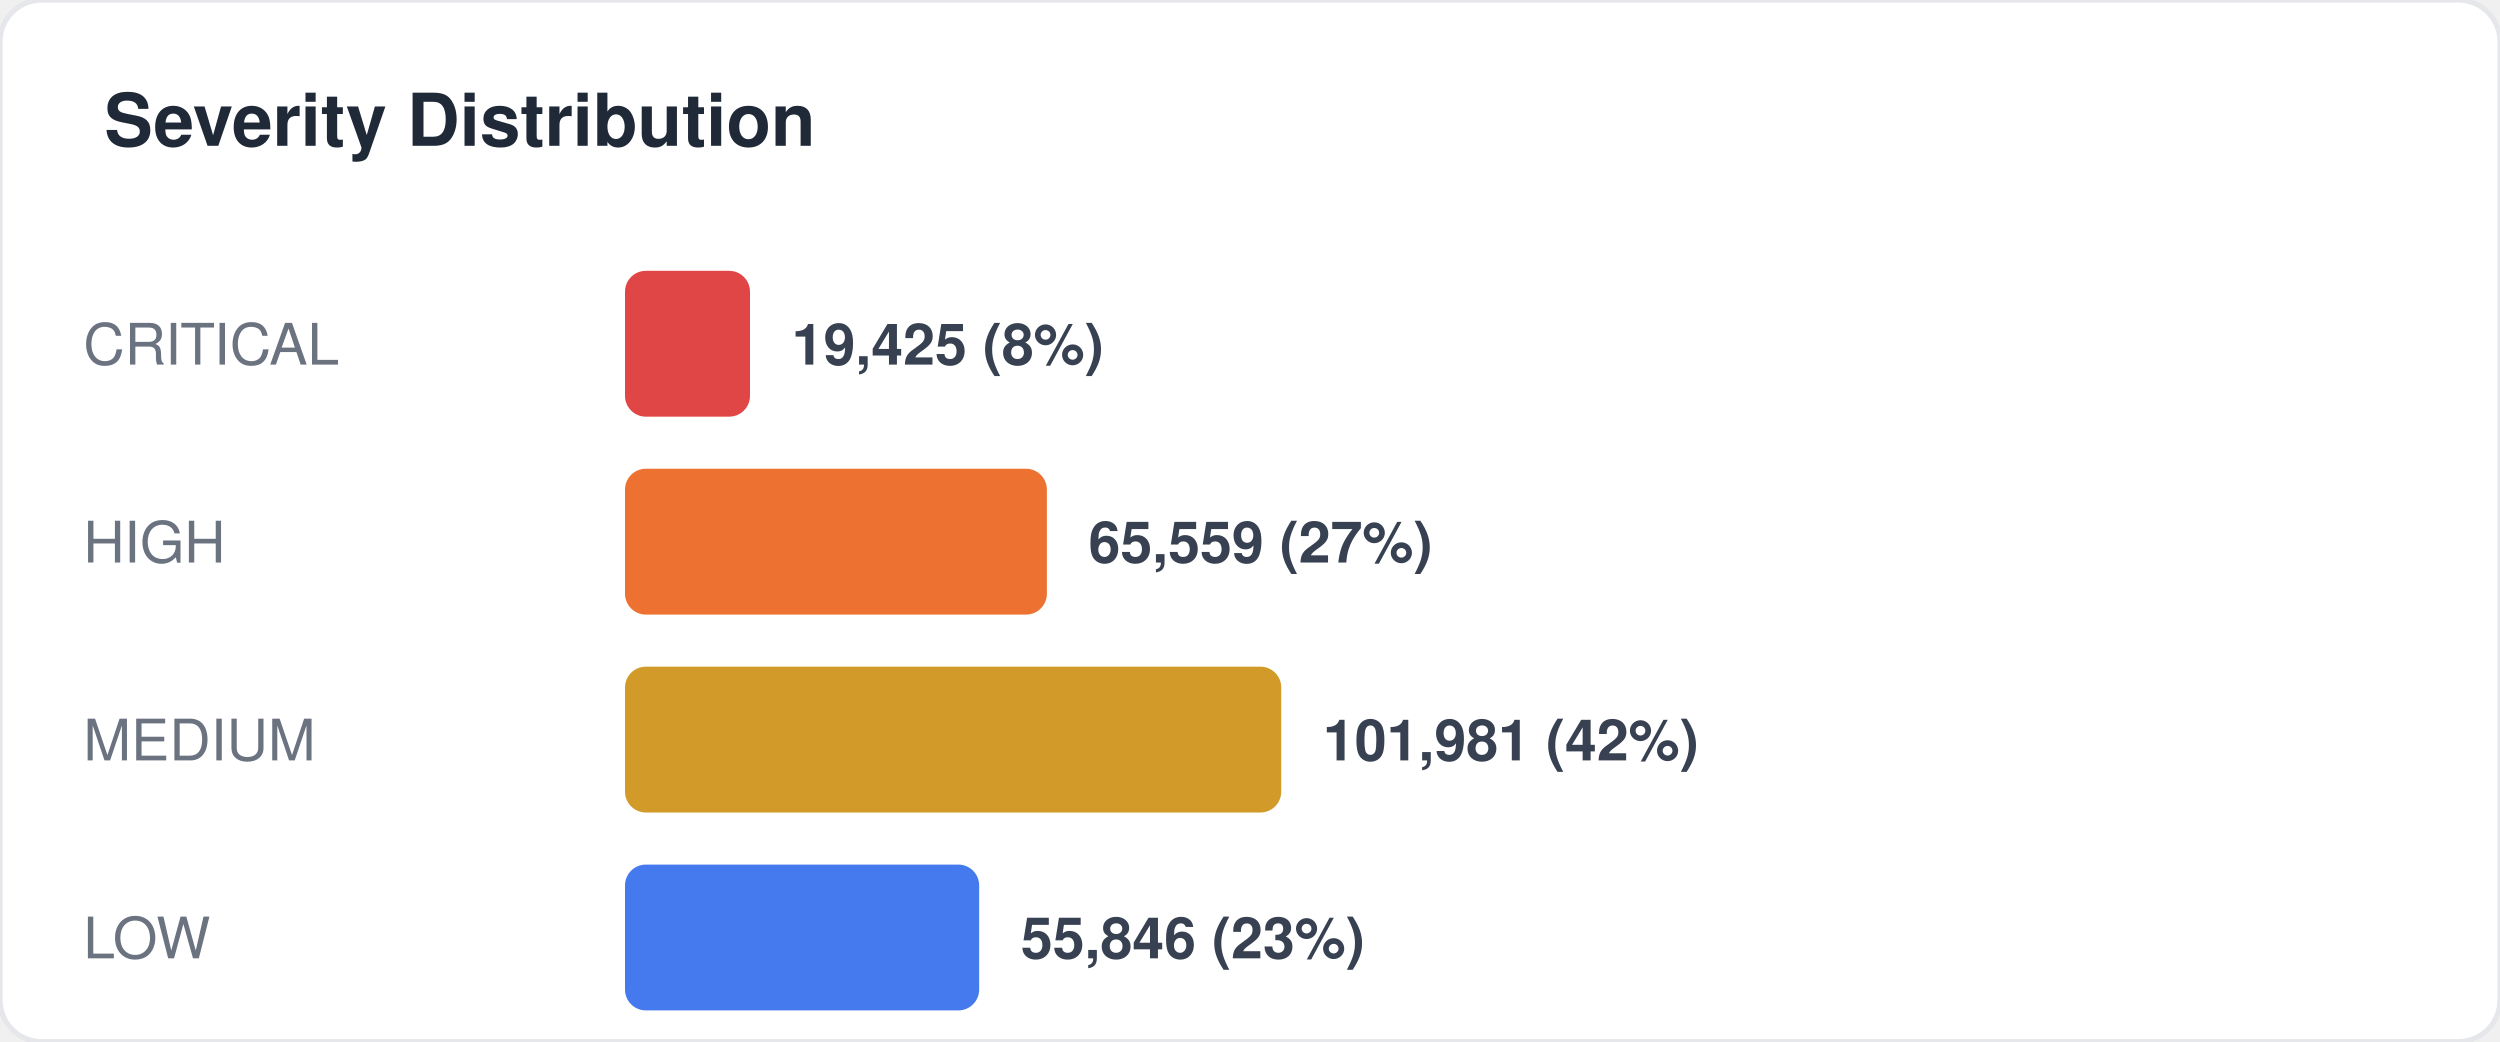
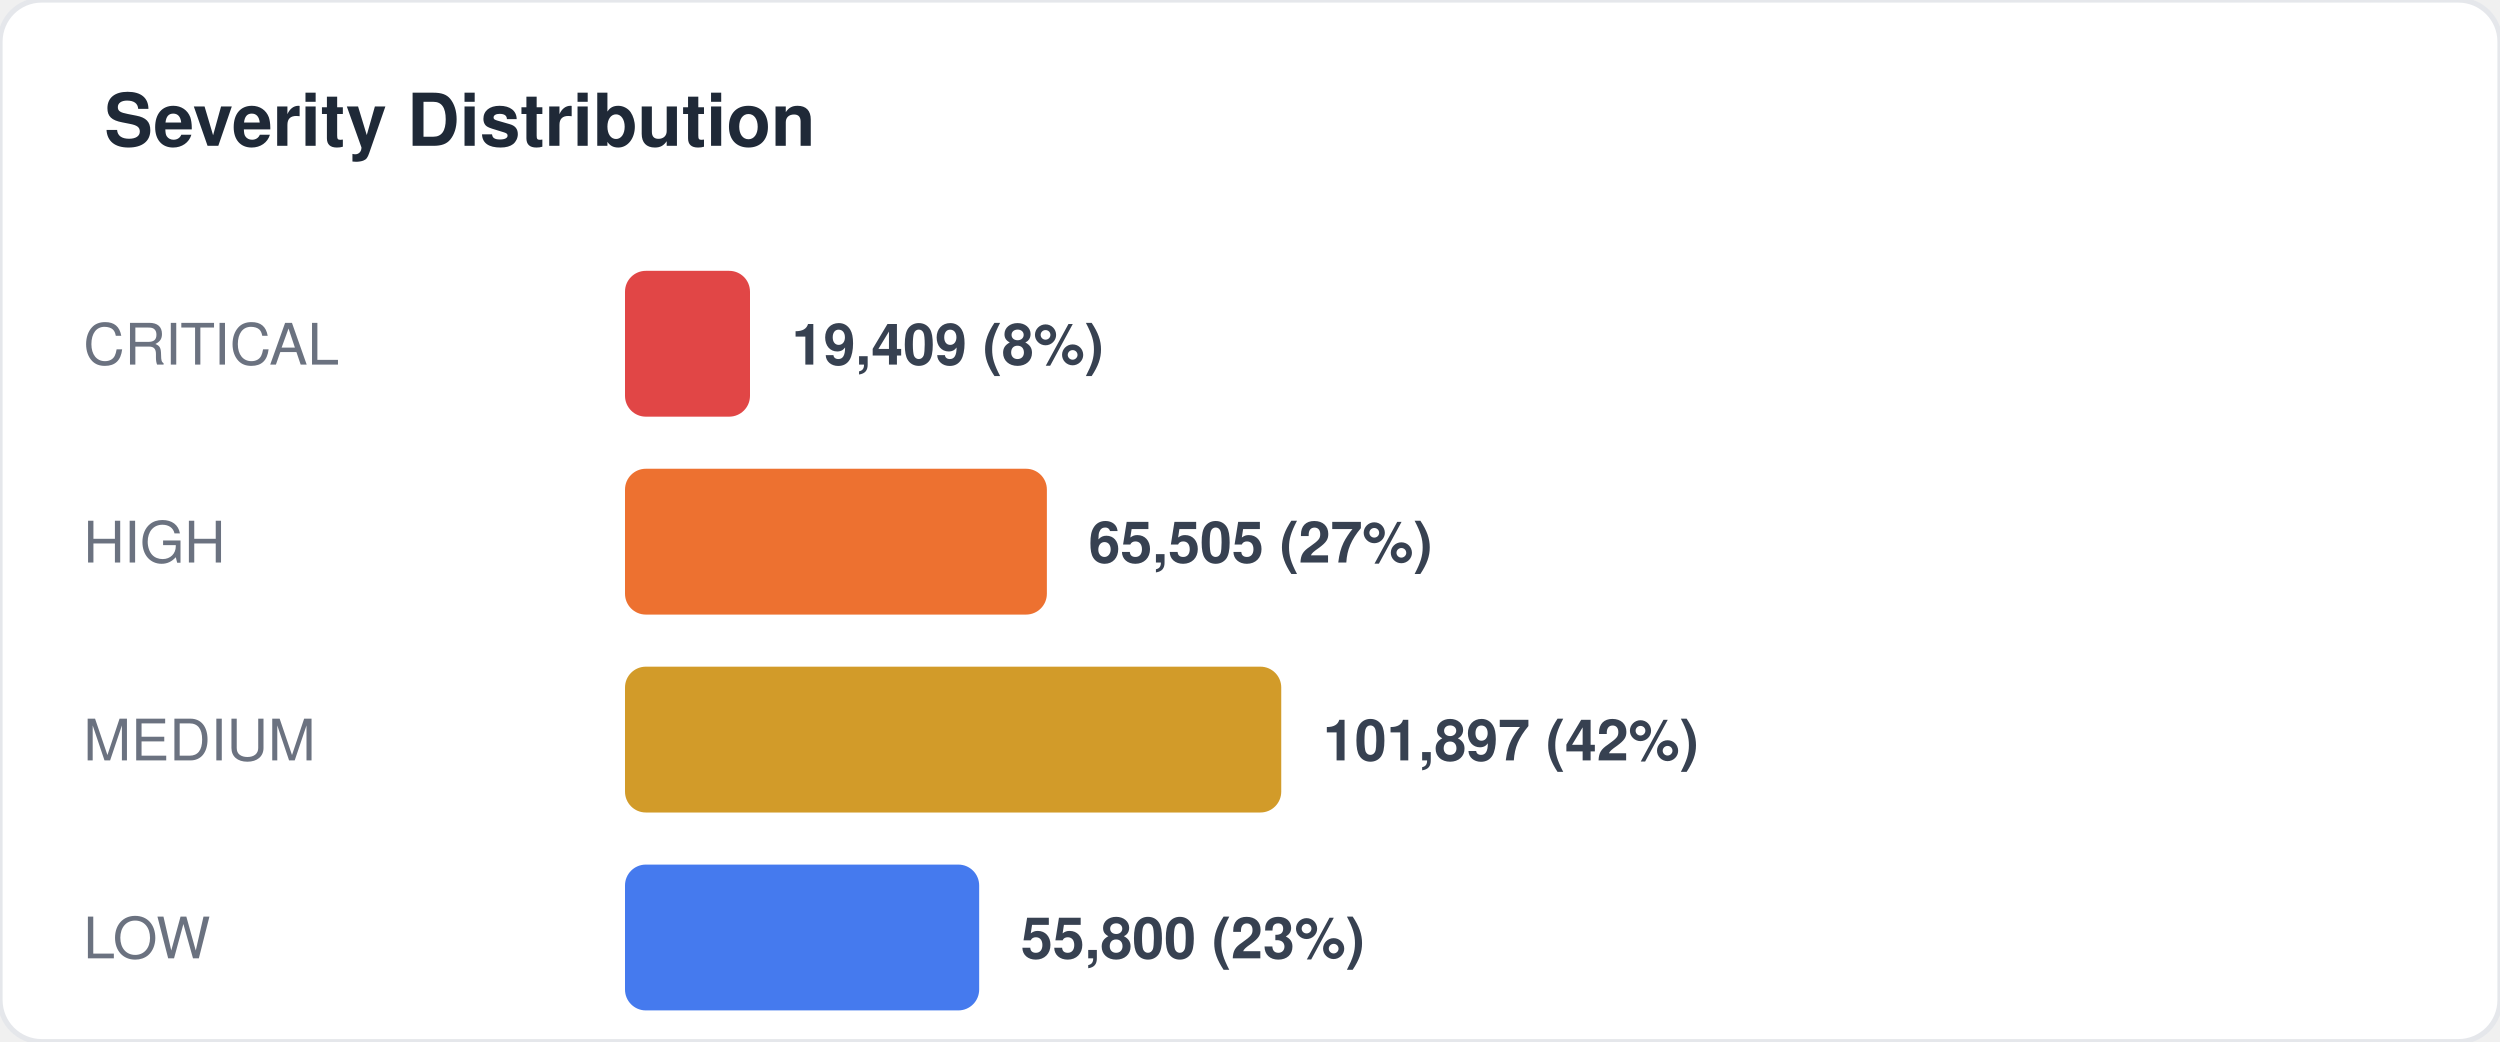
<svg xmlns="http://www.w3.org/2000/svg" width="480" height="200" viewBox="0 0 480 200" fill="none">
  <style>
  text { font-family: -apple-system, BlinkMacSystemFont, "Segoe UI", Helvetica, Arial, sans-serif; }
  .title { font-size: 14px; font-weight: 700; fill: #1f2937; }
  .label { font-size: 11px; fill: #6b7280; }
  .value { font-size: 11px; font-weight: 600; fill: #374151; }
  .big-number { font-size: 28px; font-weight: 800; fill: #111827; }
  .sub { font-size: 10px; fill: #9ca3af; }
</style>
  <rect width="480" height="200" rx="8" fill="#ffffff" stroke="#e5e7eb" stroke-width="1" />
  <text x="20" y="28" class="title">Severity Distribution</text>
  <text x="16" y="70" class="label">CRITICAL</text>
  <rect x="120" y="52" width="24" height="28" rx="4" fill="#dc2626" opacity="0.85" />
-   <text x="152" y="70" class="value">19,425 (8%)</text>
+   <text x="152" y="70" class="value">19,409 (8%)</text>
  <text x="16" y="108" class="label">HIGH</text>
  <rect x="120" y="90" width="81" height="28" rx="4" fill="#ea580c" opacity="0.85" />
-   <text x="209" y="108" class="value">65,559 (27%)</text>
+   <text x="209" y="108" class="value">65,505 (27%)</text>
  <text x="16" y="146" class="label">MEDIUM</text>
  <rect x="120" y="128" width="126" height="28" rx="4" fill="#ca8a04" opacity="0.85" />
-   <text x="254" y="146" class="value">101,981 (42%)</text>
+   <text x="254" y="146" class="value">101,897 (42%)</text>
  <text x="16" y="184" class="label">LOW</text>
  <rect x="120" y="166" width="68" height="28" rx="4" fill="#2563eb" opacity="0.85" />
-   <text x="196" y="184" class="value">55,846 (23%)</text>
+   <text x="196" y="184" class="value">55,800 (23%)</text>
</svg>
